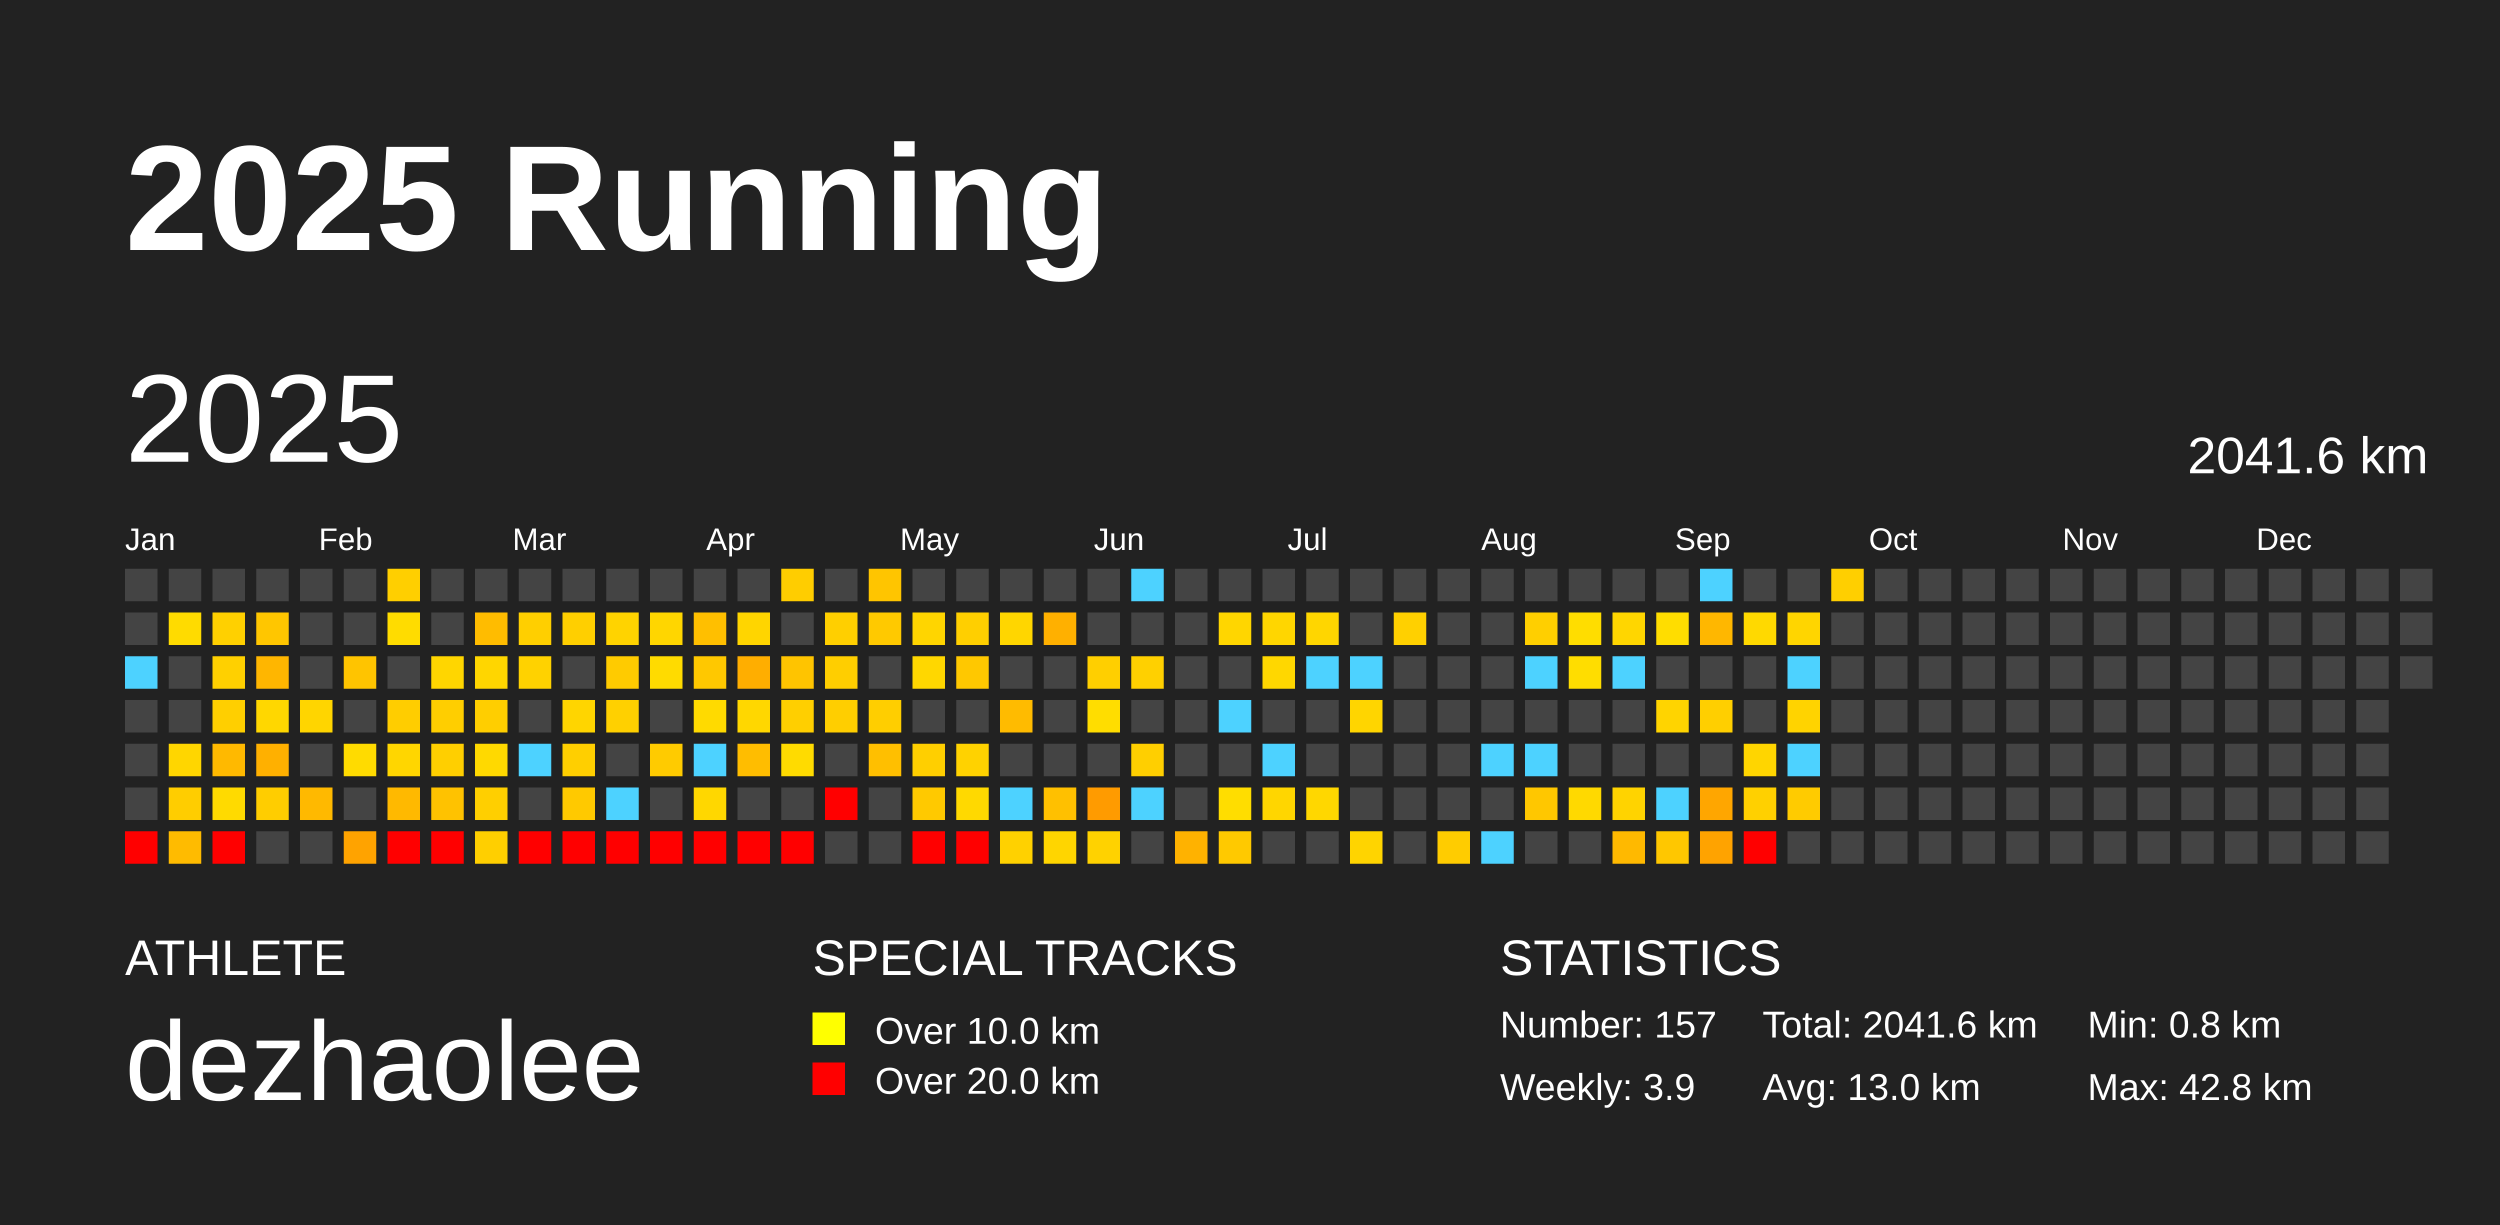
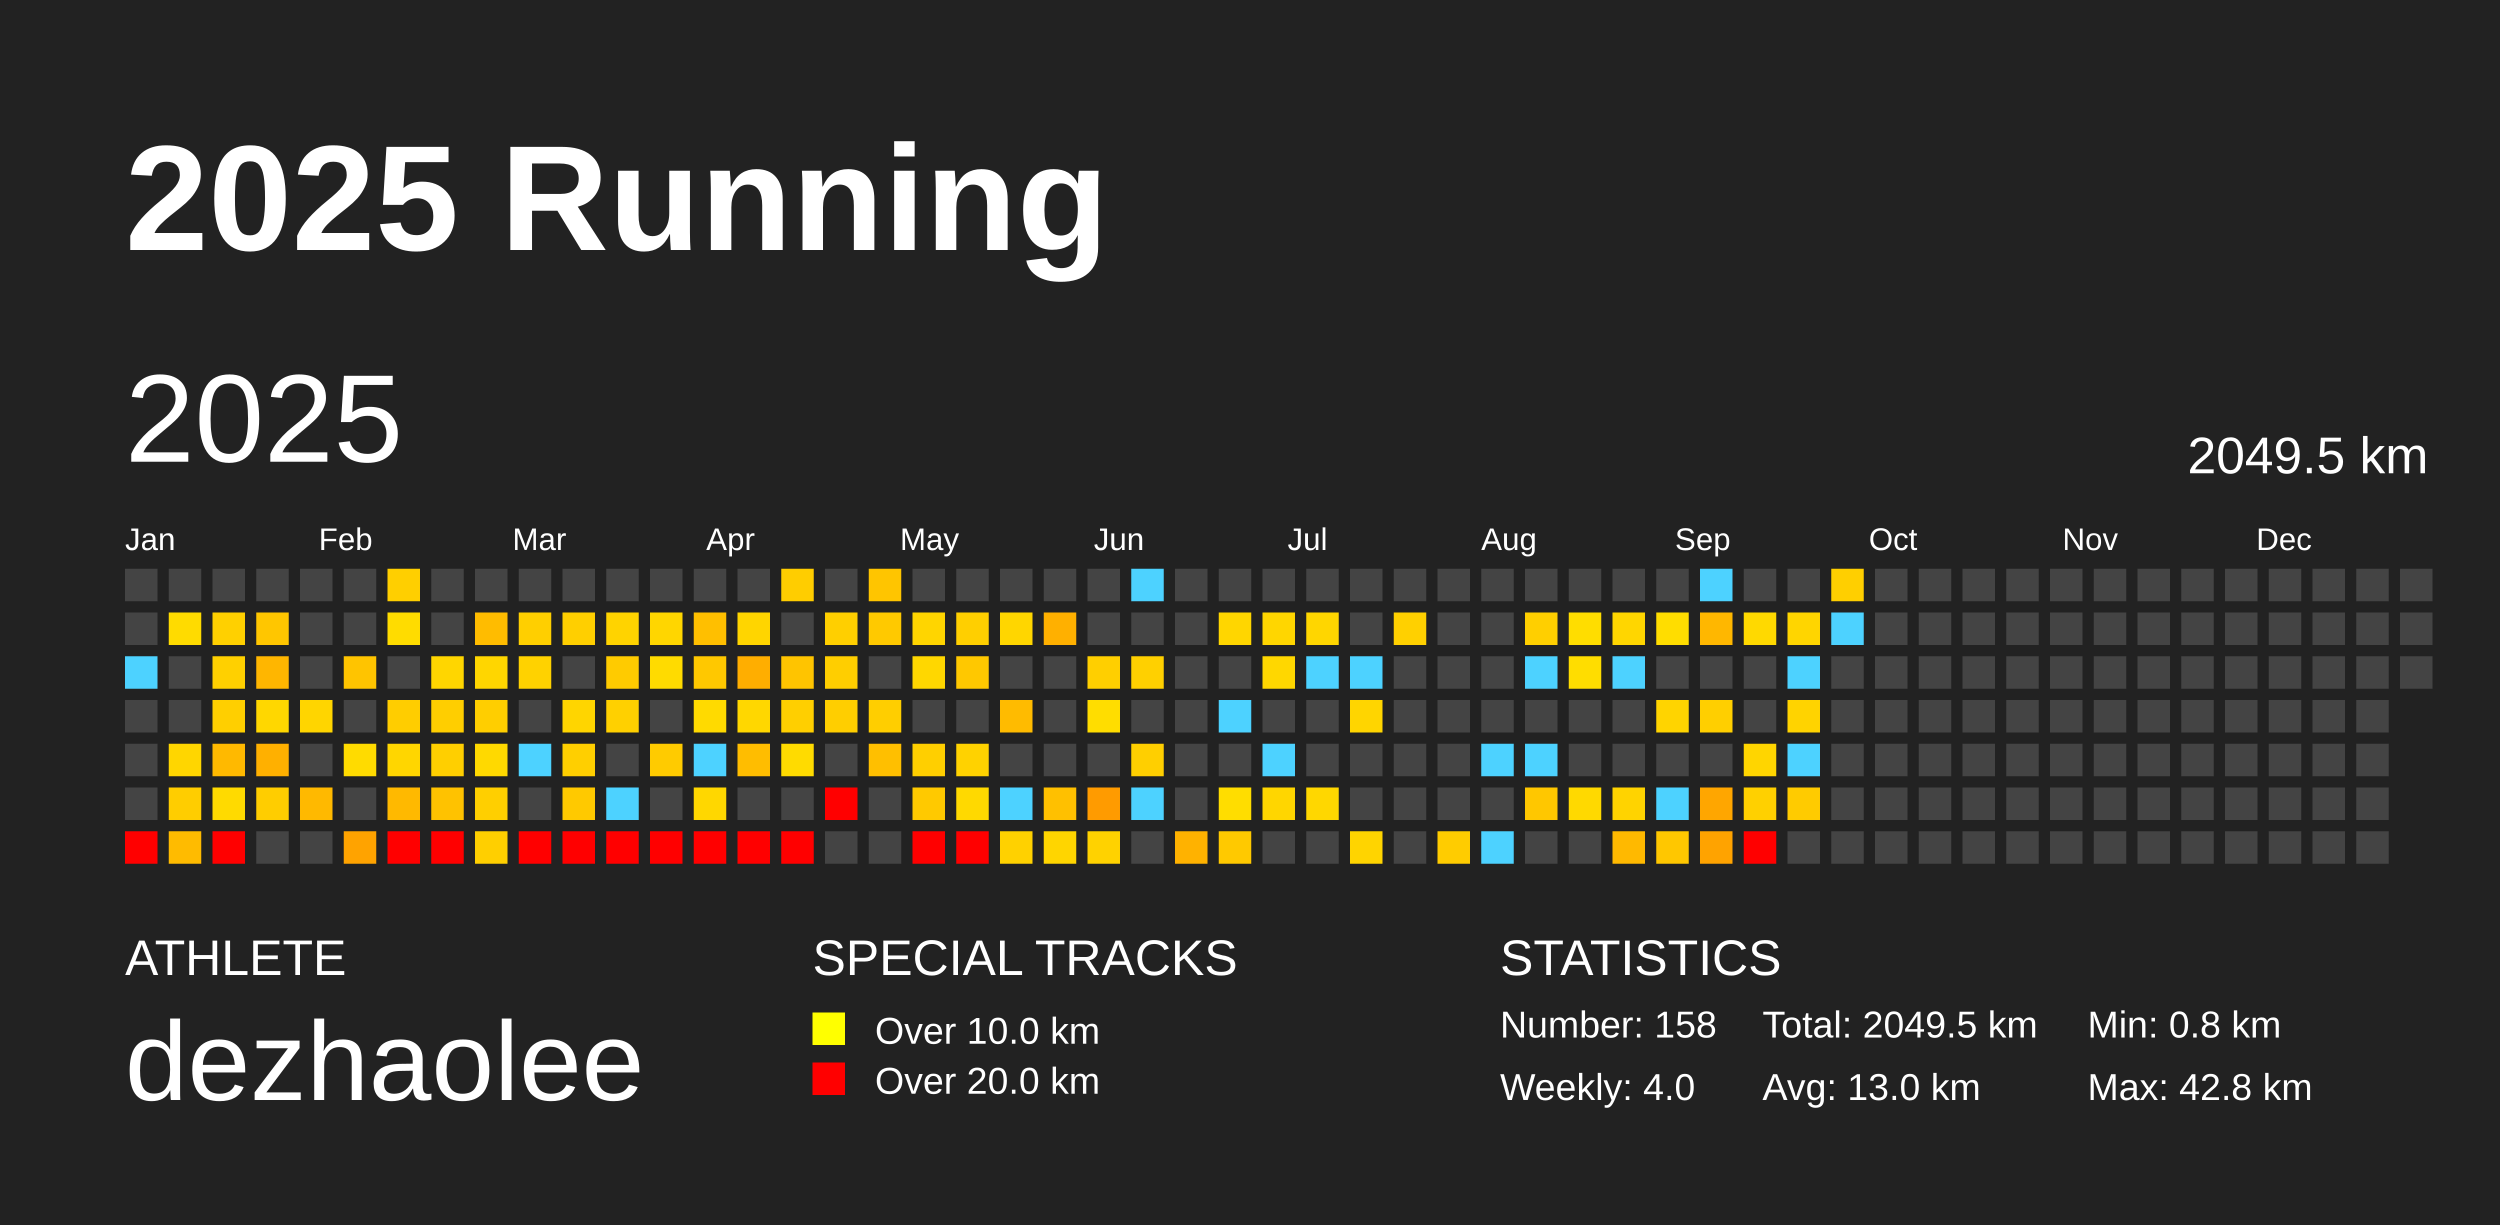
<svg xmlns="http://www.w3.org/2000/svg" baseProfile="full" height="98mm" version="1.1" viewBox="0,0,200,98" width="200mm">
  <defs />
  <rect fill="#222222" height="98" width="200" x="0" y="0" />
  <text fill="#FFFFFF" style="font-size:12px; font-family:Arial; font-weight:bold;" x="10" y="20">2025 Running</text>
  <text fill="#FFFFFF" style="font-size:4px; font-family:Arial" x="10" y="78">ATHLETE</text>
  <text fill="#FFFFFF" style="font-size:9px; font-family:Arial" x="10" y="88">dezhaolee</text>
  <text fill="#FFFFFF" style="font-size:4px; font-family:Arial" x="65" y="78">SPECIAL TRACKS</text>
  <rect fill="yellow" height="2.6" width="2.6" x="65" y="81" />
  <text fill="#FFFFFF" style="font-size:3px; font-family:Arial" x="70" y="83.5">Over 10.0 km</text>
  <rect fill="red" height="2.6" width="2.6" x="65" y="85" />
  <text fill="#FFFFFF" style="font-size:3px; font-family:Arial" x="70" y="87.5">Over 20.0 km</text>
  <text fill="#FFFFFF" style="font-size:4px; font-family:Arial" x="120" y="78">STATISTICS</text>
-   <text fill="#FFFFFF" style="font-size:3px; font-family:Arial" x="120" y="83">Number: 157</text>
-   <text fill="#FFFFFF" style="font-size:3px; font-family:Arial" x="120" y="88">Weekly: 3.9</text>
-   <text fill="#FFFFFF" style="font-size:3px; font-family:Arial" x="141" y="83">Total: 2041.6 km</text>
+   <text fill="#FFFFFF" style="font-size:3px; font-family:Arial" x="120" y="83">Number: 158</text>
+   <text fill="#FFFFFF" style="font-size:3px; font-family:Arial" x="120" y="88">Weekly: 4.0</text>
+   <text fill="#FFFFFF" style="font-size:3px; font-family:Arial" x="141" y="83">Total: 2049.5 km</text>
  <text fill="#FFFFFF" style="font-size:3px; font-family:Arial" x="141" y="88">Avg: 13.0 km</text>
  <text fill="#FFFFFF" style="font-size:3px; font-family:Arial" x="167" y="83">Min: 0.8 km</text>
  <text fill="#FFFFFF" style="font-size:3px; font-family:Arial" x="167" y="88">Max: 42.8 km</text>
  <text dominant-baseline="hanging" fill="#FFFFFF" style="font-size:10.0px; font-family:Arial;" x="10" y="30">2025</text>
-   <text dominant-baseline="hanging" fill="#FFFFFF" style="font-size:4.125px; font-family:Arial;" x="175" y="35">2041.6 km</text>
+   <text dominant-baseline="hanging" fill="#FFFFFF" style="font-size:4.125px; font-family:Arial;" x="175" y="35">2049.5 km</text>
  <text fill="#FFFFFF" style="font-size:2.5px; font-family:Arial" x="10.0" y="44">Jan</text>
  <text fill="#FFFFFF" style="font-size:2.5px; font-family:Arial" x="25.5" y="44">Feb</text>
  <text fill="#FFFFFF" style="font-size:2.5px; font-family:Arial" x="41.0" y="44">Mar</text>
  <text fill="#FFFFFF" style="font-size:2.5px; font-family:Arial" x="56.5" y="44">Apr</text>
  <text fill="#FFFFFF" style="font-size:2.5px; font-family:Arial" x="72.0" y="44">May</text>
  <text fill="#FFFFFF" style="font-size:2.5px; font-family:Arial" x="87.5" y="44">Jun</text>
  <text fill="#FFFFFF" style="font-size:2.5px; font-family:Arial" x="103.0" y="44">Jul</text>
  <text fill="#FFFFFF" style="font-size:2.5px; font-family:Arial" x="118.5" y="44">Aug</text>
  <text fill="#FFFFFF" style="font-size:2.5px; font-family:Arial" x="134.0" y="44">Sep</text>
  <text fill="#FFFFFF" style="font-size:2.5px; font-family:Arial" x="149.5" y="44">Oct</text>
  <text fill="#FFFFFF" style="font-size:2.5px; font-family:Arial" x="165.0" y="44">Nov</text>
  <text fill="#FFFFFF" style="font-size:2.5px; font-family:Arial" x="180.5" y="44">Dec</text>
  <rect fill="#444444" height="2.6" width="2.6" x="10.0" y="45.5" />
  <rect fill="#444444" height="2.6" width="2.6" x="10.0" y="49.0" />
  <rect fill="#4dd2ff" height="2.6" width="2.6" x="10.0" y="52.5" />
  <rect fill="#444444" height="2.6" width="2.6" x="10.0" y="56.0" />
  <rect fill="#444444" height="2.6" width="2.6" x="10.0" y="59.5" />
  <rect fill="#444444" height="2.6" width="2.6" x="10.0" y="63.0" />
  <rect fill="red" height="2.6" width="2.6" x="10.0" y="66.5" />
  <rect fill="#444444" height="2.6" width="2.6" x="13.5" y="45.5" />
  <rect fill="#ffdb00" height="2.6" width="2.6" x="13.5" y="49.0" />
  <rect fill="#444444" height="2.6" width="2.6" x="13.5" y="52.5" />
  <rect fill="#444444" height="2.6" width="2.6" x="13.5" y="56.0" />
  <rect fill="#ffd600" height="2.6" width="2.6" x="13.5" y="59.5" />
  <rect fill="#ffcd00" height="2.6" width="2.6" x="13.5" y="63.0" />
  <rect fill="#ffbb00" height="2.6" width="2.6" x="13.5" y="66.5" />
  <rect fill="#444444" height="2.6" width="2.6" x="17.0" y="45.5" />
  <rect fill="#ffd000" height="2.6" width="2.6" x="17.0" y="49.0" />
  <rect fill="#ffd000" height="2.6" width="2.6" x="17.0" y="52.5" />
  <rect fill="#ffcf00" height="2.6" width="2.6" x="17.0" y="56.0" />
  <rect fill="#ffb900" height="2.6" width="2.6" x="17.0" y="59.5" />
  <rect fill="#ffda00" height="2.6" width="2.6" x="17.0" y="63.0" />
  <rect fill="red" height="2.6" width="2.6" x="17.0" y="66.5" />
  <rect fill="#444444" height="2.6" width="2.6" x="20.5" y="45.5" />
  <rect fill="#ffc600" height="2.6" width="2.6" x="20.5" y="49.0" />
  <rect fill="#ffb600" height="2.6" width="2.6" x="20.5" y="52.5" />
  <rect fill="#ffd700" height="2.6" width="2.6" x="20.5" y="56.0" />
  <rect fill="#ffb000" height="2.6" width="2.6" x="20.5" y="59.5" />
  <rect fill="#ffcd00" height="2.6" width="2.6" x="20.5" y="63.0" />
  <rect fill="#444444" height="2.6" width="2.6" x="20.5" y="66.5" />
  <rect fill="#444444" height="2.6" width="2.6" x="24.0" y="45.5" />
  <rect fill="#444444" height="2.6" width="2.6" x="24.0" y="49.0" />
  <rect fill="#444444" height="2.6" width="2.6" x="24.0" y="52.5" />
  <rect fill="#ffd500" height="2.6" width="2.6" x="24.0" y="56.0" />
  <rect fill="#444444" height="2.6" width="2.6" x="24.0" y="59.5" />
  <rect fill="#ffb900" height="2.6" width="2.6" x="24.0" y="63.0" />
  <rect fill="#444444" height="2.6" width="2.6" x="24.0" y="66.5" />
  <rect fill="#444444" height="2.6" width="2.6" x="27.5" y="45.5" />
  <rect fill="#444444" height="2.6" width="2.6" x="27.5" y="49.0" />
  <rect fill="#ffc400" height="2.6" width="2.6" x="27.5" y="52.5" />
  <rect fill="#444444" height="2.6" width="2.6" x="27.5" y="56.0" />
  <rect fill="#ffdb00" height="2.6" width="2.6" x="27.5" y="59.5" />
  <rect fill="#444444" height="2.6" width="2.6" x="27.5" y="63.0" />
  <rect fill="#ffa300" height="2.6" width="2.6" x="27.5" y="66.5" />
  <rect fill="#ffcf00" height="2.6" width="2.6" x="31.0" y="45.5" />
  <rect fill="#ffdc00" height="2.6" width="2.6" x="31.0" y="49.0" />
  <rect fill="#444444" height="2.6" width="2.6" x="31.0" y="52.5" />
  <rect fill="#ffcd00" height="2.6" width="2.6" x="31.0" y="56.0" />
  <rect fill="#ffd600" height="2.6" width="2.6" x="31.0" y="59.5" />
  <rect fill="#ffb900" height="2.6" width="2.6" x="31.0" y="63.0" />
  <rect fill="red" height="2.6" width="2.6" x="31.0" y="66.5" />
  <rect fill="#444444" height="2.6" width="2.6" x="34.5" y="45.5" />
  <rect fill="#444444" height="2.6" width="2.6" x="34.5" y="49.0" />
  <rect fill="#ffd600" height="2.6" width="2.6" x="34.5" y="52.5" />
  <rect fill="#ffce00" height="2.6" width="2.6" x="34.5" y="56.0" />
  <rect fill="#ffcf00" height="2.6" width="2.6" x="34.5" y="59.5" />
  <rect fill="#ffc200" height="2.6" width="2.6" x="34.5" y="63.0" />
  <rect fill="red" height="2.6" width="2.6" x="34.5" y="66.5" />
  <rect fill="#444444" height="2.6" width="2.6" x="38.0" y="45.5" />
  <rect fill="#ffbc00" height="2.6" width="2.6" x="38.0" y="49.0" />
  <rect fill="#ffd600" height="2.6" width="2.6" x="38.0" y="52.5" />
  <rect fill="#ffce00" height="2.6" width="2.6" x="38.0" y="56.0" />
  <rect fill="#ffd900" height="2.6" width="2.6" x="38.0" y="59.5" />
  <rect fill="#ffcf00" height="2.6" width="2.6" x="38.0" y="63.0" />
  <rect fill="#ffcf00" height="2.6" width="2.6" x="38.0" y="66.5" />
  <rect fill="#444444" height="2.6" width="2.6" x="41.5" y="45.5" />
  <rect fill="#ffcf00" height="2.6" width="2.6" x="41.5" y="49.0" />
  <rect fill="#ffd200" height="2.6" width="2.6" x="41.5" y="52.5" />
  <rect fill="#444444" height="2.6" width="2.6" x="41.5" y="56.0" />
  <rect fill="#4dd2ff" height="2.6" width="2.6" x="41.5" y="59.5" />
  <rect fill="#444444" height="2.6" width="2.6" x="41.5" y="63.0" />
  <rect fill="red" height="2.6" width="2.6" x="41.5" y="66.5" />
  <rect fill="#444444" height="2.6" width="2.6" x="45.0" y="45.5" />
  <rect fill="#ffcf00" height="2.6" width="2.6" x="45.0" y="49.0" />
  <rect fill="#444444" height="2.6" width="2.6" x="45.0" y="52.5" />
  <rect fill="#ffd500" height="2.6" width="2.6" x="45.0" y="56.0" />
  <rect fill="#ffcf00" height="2.6" width="2.6" x="45.0" y="59.5" />
  <rect fill="#ffc900" height="2.6" width="2.6" x="45.0" y="63.0" />
  <rect fill="red" height="2.6" width="2.6" x="45.0" y="66.5" />
  <rect fill="#444444" height="2.6" width="2.6" x="48.5" y="45.5" />
  <rect fill="#ffd300" height="2.6" width="2.6" x="48.5" y="49.0" />
  <rect fill="#ffcb00" height="2.6" width="2.6" x="48.5" y="52.5" />
  <rect fill="#ffd000" height="2.6" width="2.6" x="48.5" y="56.0" />
  <rect fill="#444444" height="2.6" width="2.6" x="48.5" y="59.5" />
  <rect fill="#4dd2ff" height="2.6" width="2.6" x="48.5" y="63.0" />
  <rect fill="red" height="2.6" width="2.6" x="48.5" y="66.5" />
  <rect fill="#444444" height="2.6" width="2.6" x="52.0" y="45.5" />
  <rect fill="#ffd600" height="2.6" width="2.6" x="52.0" y="49.0" />
  <rect fill="#ffdb00" height="2.6" width="2.6" x="52.0" y="52.5" />
  <rect fill="#444444" height="2.6" width="2.6" x="52.0" y="56.0" />
  <rect fill="#ffcb00" height="2.6" width="2.6" x="52.0" y="59.5" />
  <rect fill="#444444" height="2.6" width="2.6" x="52.0" y="63.0" />
  <rect fill="red" height="2.6" width="2.6" x="52.0" y="66.5" />
  <rect fill="#444444" height="2.6" width="2.6" x="55.5" y="45.5" />
  <rect fill="#ffbf00" height="2.6" width="2.6" x="55.5" y="49.0" />
  <rect fill="#ffc800" height="2.6" width="2.6" x="55.5" y="52.5" />
  <rect fill="#ffda00" height="2.6" width="2.6" x="55.5" y="56.0" />
  <rect fill="#4dd2ff" height="2.6" width="2.6" x="55.5" y="59.5" />
  <rect fill="#ffd700" height="2.6" width="2.6" x="55.5" y="63.0" />
  <rect fill="red" height="2.6" width="2.6" x="55.5" y="66.5" />
  <rect fill="#444444" height="2.6" width="2.6" x="59.0" y="45.5" />
  <rect fill="#ffd500" height="2.6" width="2.6" x="59.0" y="49.0" />
  <rect fill="#ffae00" height="2.6" width="2.6" x="59.0" y="52.5" />
  <rect fill="#ffd700" height="2.6" width="2.6" x="59.0" y="56.0" />
  <rect fill="#ffbd00" height="2.6" width="2.6" x="59.0" y="59.5" />
  <rect fill="#444444" height="2.6" width="2.6" x="59.0" y="63.0" />
  <rect fill="red" height="2.6" width="2.6" x="59.0" y="66.5" />
  <rect fill="#ffcd00" height="2.6" width="2.6" x="62.5" y="45.5" />
  <rect fill="#444444" height="2.6" width="2.6" x="62.5" y="49.0" />
  <rect fill="#ffc400" height="2.6" width="2.6" x="62.5" y="52.5" />
  <rect fill="#ffcf00" height="2.6" width="2.6" x="62.5" y="56.0" />
  <rect fill="#ffdb00" height="2.6" width="2.6" x="62.5" y="59.5" />
  <rect fill="#444444" height="2.6" width="2.6" x="62.5" y="63.0" />
  <rect fill="red" height="2.6" width="2.6" x="62.5" y="66.5" />
  <rect fill="#444444" height="2.6" width="2.6" x="66.0" y="45.5" />
  <rect fill="#ffcf00" height="2.6" width="2.6" x="66.0" y="49.0" />
  <rect fill="#ffce00" height="2.6" width="2.6" x="66.0" y="52.5" />
  <rect fill="#ffce00" height="2.6" width="2.6" x="66.0" y="56.0" />
  <rect fill="#444444" height="2.6" width="2.6" x="66.0" y="59.5" />
  <rect fill="red" height="2.6" width="2.6" x="66.0" y="63.0" />
  <rect fill="#444444" height="2.6" width="2.6" x="66.0" y="66.5" />
  <rect fill="#ffc500" height="2.6" width="2.6" x="69.5" y="45.5" />
  <rect fill="#ffc900" height="2.6" width="2.6" x="69.5" y="49.0" />
  <rect fill="#444444" height="2.6" width="2.6" x="69.5" y="52.5" />
  <rect fill="#ffce00" height="2.6" width="2.6" x="69.5" y="56.0" />
  <rect fill="#ffbf00" height="2.6" width="2.6" x="69.5" y="59.5" />
  <rect fill="#444444" height="2.6" width="2.6" x="69.5" y="63.0" />
  <rect fill="#444444" height="2.6" width="2.6" x="69.5" y="66.5" />
  <rect fill="#444444" height="2.6" width="2.6" x="73.0" y="45.5" />
  <rect fill="#ffd500" height="2.6" width="2.6" x="73.0" y="49.0" />
  <rect fill="#ffd700" height="2.6" width="2.6" x="73.0" y="52.5" />
  <rect fill="#444444" height="2.6" width="2.6" x="73.0" y="56.0" />
  <rect fill="#ffcf00" height="2.6" width="2.6" x="73.0" y="59.5" />
  <rect fill="#ffc900" height="2.6" width="2.6" x="73.0" y="63.0" />
  <rect fill="red" height="2.6" width="2.6" x="73.0" y="66.5" />
  <rect fill="#444444" height="2.6" width="2.6" x="76.5" y="45.5" />
  <rect fill="#ffcf00" height="2.6" width="2.6" x="76.5" y="49.0" />
  <rect fill="#ffc800" height="2.6" width="2.6" x="76.5" y="52.5" />
  <rect fill="#444444" height="2.6" width="2.6" x="76.5" y="56.0" />
  <rect fill="#ffd200" height="2.6" width="2.6" x="76.5" y="59.5" />
  <rect fill="#ffd900" height="2.6" width="2.6" x="76.5" y="63.0" />
  <rect fill="red" height="2.6" width="2.6" x="76.5" y="66.5" />
  <rect fill="#444444" height="2.6" width="2.6" x="80.0" y="45.5" />
  <rect fill="#ffd600" height="2.6" width="2.6" x="80.0" y="49.0" />
  <rect fill="#444444" height="2.6" width="2.6" x="80.0" y="52.5" />
  <rect fill="#ffbb00" height="2.6" width="2.6" x="80.0" y="56.0" />
  <rect fill="#444444" height="2.6" width="2.6" x="80.0" y="59.5" />
  <rect fill="#4dd2ff" height="2.6" width="2.6" x="80.0" y="63.0" />
  <rect fill="#ffd100" height="2.6" width="2.6" x="80.0" y="66.5" />
  <rect fill="#444444" height="2.6" width="2.6" x="83.5" y="45.5" />
  <rect fill="#ffb000" height="2.6" width="2.6" x="83.5" y="49.0" />
  <rect fill="#444444" height="2.6" width="2.6" x="83.5" y="52.5" />
  <rect fill="#444444" height="2.6" width="2.6" x="83.5" y="56.0" />
  <rect fill="#444444" height="2.6" width="2.6" x="83.5" y="59.5" />
  <rect fill="#ffc000" height="2.6" width="2.6" x="83.5" y="63.0" />
  <rect fill="#ffd500" height="2.6" width="2.6" x="83.5" y="66.5" />
  <rect fill="#444444" height="2.6" width="2.6" x="87.0" y="45.5" />
  <rect fill="#444444" height="2.6" width="2.6" x="87.0" y="49.0" />
  <rect fill="#ffcf00" height="2.6" width="2.6" x="87.0" y="52.5" />
  <rect fill="#ffdd00" height="2.6" width="2.6" x="87.0" y="56.0" />
  <rect fill="#444444" height="2.6" width="2.6" x="87.0" y="59.5" />
  <rect fill="#ff9b00" height="2.6" width="2.6" x="87.0" y="63.0" />
  <rect fill="#ffd200" height="2.6" width="2.6" x="87.0" y="66.5" />
  <rect fill="#4dd2ff" height="2.6" width="2.6" x="90.5" y="45.5" />
  <rect fill="#444444" height="2.6" width="2.6" x="90.5" y="49.0" />
  <rect fill="#ffd000" height="2.6" width="2.6" x="90.5" y="52.5" />
  <rect fill="#444444" height="2.6" width="2.6" x="90.5" y="56.0" />
  <rect fill="#ffcf00" height="2.6" width="2.6" x="90.5" y="59.5" />
  <rect fill="#4dd2ff" height="2.6" width="2.6" x="90.5" y="63.0" />
  <rect fill="#444444" height="2.6" width="2.6" x="90.5" y="66.5" />
  <rect fill="#444444" height="2.6" width="2.6" x="94.0" y="45.5" />
  <rect fill="#444444" height="2.6" width="2.6" x="94.0" y="49.0" />
  <rect fill="#444444" height="2.6" width="2.6" x="94.0" y="52.5" />
  <rect fill="#444444" height="2.6" width="2.6" x="94.0" y="56.0" />
  <rect fill="#444444" height="2.6" width="2.6" x="94.0" y="59.5" />
  <rect fill="#444444" height="2.6" width="2.6" x="94.0" y="63.0" />
  <rect fill="#ffb200" height="2.6" width="2.6" x="94.0" y="66.5" />
  <rect fill="#444444" height="2.6" width="2.6" x="97.5" y="45.5" />
  <rect fill="#ffd600" height="2.6" width="2.6" x="97.5" y="49.0" />
  <rect fill="#444444" height="2.6" width="2.6" x="97.5" y="52.5" />
  <rect fill="#4dd2ff" height="2.6" width="2.6" x="97.5" y="56.0" />
  <rect fill="#444444" height="2.6" width="2.6" x="97.5" y="59.5" />
  <rect fill="#ffdd00" height="2.6" width="2.6" x="97.5" y="63.0" />
  <rect fill="#ffc900" height="2.6" width="2.6" x="97.5" y="66.5" />
  <rect fill="#444444" height="2.6" width="2.6" x="101.0" y="45.5" />
  <rect fill="#ffd600" height="2.6" width="2.6" x="101.0" y="49.0" />
  <rect fill="#ffd700" height="2.6" width="2.6" x="101.0" y="52.5" />
  <rect fill="#444444" height="2.6" width="2.6" x="101.0" y="56.0" />
  <rect fill="#4dd2ff" height="2.6" width="2.6" x="101.0" y="59.5" />
  <rect fill="#ffd600" height="2.6" width="2.6" x="101.0" y="63.0" />
  <rect fill="#444444" height="2.6" width="2.6" x="101.0" y="66.5" />
  <rect fill="#444444" height="2.6" width="2.6" x="104.5" y="45.5" />
  <rect fill="#ffd600" height="2.6" width="2.6" x="104.5" y="49.0" />
  <rect fill="#4dd2ff" height="2.6" width="2.6" x="104.5" y="52.5" />
  <rect fill="#444444" height="2.6" width="2.6" x="104.5" y="56.0" />
  <rect fill="#444444" height="2.6" width="2.6" x="104.5" y="59.5" />
  <rect fill="#ffd700" height="2.6" width="2.6" x="104.5" y="63.0" />
  <rect fill="#444444" height="2.6" width="2.6" x="104.5" y="66.5" />
  <rect fill="#444444" height="2.6" width="2.6" x="108.0" y="45.5" />
  <rect fill="#444444" height="2.6" width="2.6" x="108.0" y="49.0" />
  <rect fill="#4dd2ff" height="2.6" width="2.6" x="108.0" y="52.5" />
  <rect fill="#ffd500" height="2.6" width="2.6" x="108.0" y="56.0" />
  <rect fill="#444444" height="2.6" width="2.6" x="108.0" y="59.5" />
  <rect fill="#444444" height="2.6" width="2.6" x="108.0" y="63.0" />
  <rect fill="#ffd400" height="2.6" width="2.6" x="108.0" y="66.5" />
  <rect fill="#444444" height="2.6" width="2.6" x="111.5" y="45.5" />
  <rect fill="#ffd000" height="2.6" width="2.6" x="111.5" y="49.0" />
  <rect fill="#444444" height="2.6" width="2.6" x="111.5" y="52.5" />
  <rect fill="#444444" height="2.6" width="2.6" x="111.5" y="56.0" />
  <rect fill="#444444" height="2.6" width="2.6" x="111.5" y="59.5" />
  <rect fill="#444444" height="2.6" width="2.6" x="111.5" y="63.0" />
  <rect fill="#444444" height="2.6" width="2.6" x="111.5" y="66.5" />
  <rect fill="#444444" height="2.6" width="2.6" x="115.0" y="45.5" />
  <rect fill="#444444" height="2.6" width="2.6" x="115.0" y="49.0" />
  <rect fill="#444444" height="2.6" width="2.6" x="115.0" y="52.5" />
  <rect fill="#444444" height="2.6" width="2.6" x="115.0" y="56.0" />
  <rect fill="#444444" height="2.6" width="2.6" x="115.0" y="59.5" />
  <rect fill="#444444" height="2.6" width="2.6" x="115.0" y="63.0" />
  <rect fill="#ffcc00" height="2.6" width="2.6" x="115.0" y="66.5" />
  <rect fill="#444444" height="2.6" width="2.6" x="118.5" y="45.5" />
  <rect fill="#444444" height="2.6" width="2.6" x="118.5" y="49.0" />
  <rect fill="#444444" height="2.6" width="2.6" x="118.5" y="52.5" />
  <rect fill="#444444" height="2.6" width="2.6" x="118.5" y="56.0" />
  <rect fill="#4dd2ff" height="2.6" width="2.6" x="118.5" y="59.5" />
  <rect fill="#444444" height="2.6" width="2.6" x="118.5" y="63.0" />
  <rect fill="#4dd2ff" height="2.6" width="2.6" x="118.5" y="66.5" />
  <rect fill="#444444" height="2.6" width="2.6" x="122.0" y="45.5" />
  <rect fill="#ffcf00" height="2.6" width="2.6" x="122.0" y="49.0" />
  <rect fill="#4dd2ff" height="2.6" width="2.6" x="122.0" y="52.5" />
  <rect fill="#444444" height="2.6" width="2.6" x="122.0" y="56.0" />
  <rect fill="#4dd2ff" height="2.6" width="2.6" x="122.0" y="59.5" />
  <rect fill="#ffc700" height="2.6" width="2.6" x="122.0" y="63.0" />
  <rect fill="#444444" height="2.6" width="2.6" x="122.0" y="66.5" />
  <rect fill="#444444" height="2.6" width="2.6" x="125.5" y="45.5" />
  <rect fill="#ffdd00" height="2.6" width="2.6" x="125.5" y="49.0" />
  <rect fill="#ffdd00" height="2.6" width="2.6" x="125.5" y="52.5" />
  <rect fill="#444444" height="2.6" width="2.6" x="125.5" y="56.0" />
  <rect fill="#444444" height="2.6" width="2.6" x="125.5" y="59.5" />
  <rect fill="#ffd900" height="2.6" width="2.6" x="125.5" y="63.0" />
  <rect fill="#444444" height="2.6" width="2.6" x="125.5" y="66.5" />
  <rect fill="#444444" height="2.6" width="2.6" x="129.0" y="45.5" />
  <rect fill="#ffd600" height="2.6" width="2.6" x="129.0" y="49.0" />
  <rect fill="#4dd2ff" height="2.6" width="2.6" x="129.0" y="52.5" />
  <rect fill="#444444" height="2.6" width="2.6" x="129.0" y="56.0" />
  <rect fill="#444444" height="2.6" width="2.6" x="129.0" y="59.5" />
  <rect fill="#ffd300" height="2.6" width="2.6" x="129.0" y="63.0" />
  <rect fill="#ffb900" height="2.6" width="2.6" x="129.0" y="66.5" />
  <rect fill="#444444" height="2.6" width="2.6" x="132.5" y="45.5" />
  <rect fill="#ffdd00" height="2.6" width="2.6" x="132.5" y="49.0" />
  <rect fill="#444444" height="2.6" width="2.6" x="132.5" y="52.5" />
  <rect fill="#ffd400" height="2.6" width="2.6" x="132.5" y="56.0" />
  <rect fill="#444444" height="2.6" width="2.6" x="132.5" y="59.5" />
  <rect fill="#4dd2ff" height="2.6" width="2.6" x="132.5" y="63.0" />
  <rect fill="#ffc700" height="2.6" width="2.6" x="132.5" y="66.5" />
  <rect fill="#4dd2ff" height="2.6" width="2.6" x="136.0" y="45.5" />
  <rect fill="#ffb700" height="2.6" width="2.6" x="136.0" y="49.0" />
  <rect fill="#444444" height="2.6" width="2.6" x="136.0" y="52.5" />
  <rect fill="#ffcf00" height="2.6" width="2.6" x="136.0" y="56.0" />
  <rect fill="#444444" height="2.6" width="2.6" x="136.0" y="59.5" />
  <rect fill="#ffa600" height="2.6" width="2.6" x="136.0" y="63.0" />
  <rect fill="#ffa300" height="2.6" width="2.6" x="136.0" y="66.5" />
  <rect fill="#444444" height="2.6" width="2.6" x="139.5" y="45.5" />
  <rect fill="#ffd900" height="2.6" width="2.6" x="139.5" y="49.0" />
  <rect fill="#444444" height="2.6" width="2.6" x="139.5" y="52.5" />
  <rect fill="#444444" height="2.6" width="2.6" x="139.5" y="56.0" />
  <rect fill="#ffd500" height="2.6" width="2.6" x="139.5" y="59.5" />
  <rect fill="#ffd000" height="2.6" width="2.6" x="139.5" y="63.0" />
  <rect fill="red" height="2.6" width="2.6" x="139.5" y="66.5" />
  <rect fill="#444444" height="2.6" width="2.6" x="143.0" y="45.5" />
  <rect fill="#ffd500" height="2.6" width="2.6" x="143.0" y="49.0" />
  <rect fill="#4dd2ff" height="2.6" width="2.6" x="143.0" y="52.5" />
  <rect fill="#ffd300" height="2.6" width="2.6" x="143.0" y="56.0" />
  <rect fill="#4dd2ff" height="2.6" width="2.6" x="143.0" y="59.5" />
  <rect fill="#ffcb00" height="2.6" width="2.6" x="143.0" y="63.0" />
  <rect fill="#444444" height="2.6" width="2.6" x="143.0" y="66.5" />
  <rect fill="#ffcf00" height="2.6" width="2.6" x="146.5" y="45.5" />
-   <rect fill="#444444" height="2.6" width="2.6" x="146.5" y="49.0" />
+   <rect fill="#4dd2ff" height="2.6" width="2.6" x="146.5" y="49.0" />
  <rect fill="#444444" height="2.6" width="2.6" x="146.5" y="52.5" />
  <rect fill="#444444" height="2.6" width="2.6" x="146.5" y="56.0" />
  <rect fill="#444444" height="2.6" width="2.6" x="146.5" y="59.5" />
  <rect fill="#444444" height="2.6" width="2.6" x="146.5" y="63.0" />
  <rect fill="#444444" height="2.6" width="2.6" x="146.5" y="66.5" />
  <rect fill="#444444" height="2.6" width="2.6" x="150.0" y="45.5" />
  <rect fill="#444444" height="2.6" width="2.6" x="150.0" y="49.0" />
  <rect fill="#444444" height="2.6" width="2.6" x="150.0" y="52.5" />
  <rect fill="#444444" height="2.6" width="2.6" x="150.0" y="56.0" />
  <rect fill="#444444" height="2.6" width="2.6" x="150.0" y="59.5" />
  <rect fill="#444444" height="2.6" width="2.6" x="150.0" y="63.0" />
  <rect fill="#444444" height="2.6" width="2.6" x="150.0" y="66.5" />
  <rect fill="#444444" height="2.6" width="2.6" x="153.5" y="45.5" />
  <rect fill="#444444" height="2.6" width="2.6" x="153.5" y="49.0" />
  <rect fill="#444444" height="2.6" width="2.6" x="153.5" y="52.5" />
  <rect fill="#444444" height="2.6" width="2.6" x="153.5" y="56.0" />
  <rect fill="#444444" height="2.6" width="2.6" x="153.5" y="59.5" />
  <rect fill="#444444" height="2.6" width="2.6" x="153.5" y="63.0" />
  <rect fill="#444444" height="2.6" width="2.6" x="153.5" y="66.5" />
  <rect fill="#444444" height="2.6" width="2.6" x="157.0" y="45.5" />
  <rect fill="#444444" height="2.6" width="2.6" x="157.0" y="49.0" />
  <rect fill="#444444" height="2.6" width="2.6" x="157.0" y="52.5" />
  <rect fill="#444444" height="2.6" width="2.6" x="157.0" y="56.0" />
  <rect fill="#444444" height="2.6" width="2.6" x="157.0" y="59.5" />
  <rect fill="#444444" height="2.6" width="2.6" x="157.0" y="63.0" />
  <rect fill="#444444" height="2.6" width="2.6" x="157.0" y="66.5" />
  <rect fill="#444444" height="2.6" width="2.6" x="160.5" y="45.5" />
  <rect fill="#444444" height="2.6" width="2.6" x="160.5" y="49.0" />
  <rect fill="#444444" height="2.6" width="2.6" x="160.5" y="52.5" />
  <rect fill="#444444" height="2.6" width="2.6" x="160.5" y="56.0" />
  <rect fill="#444444" height="2.6" width="2.6" x="160.5" y="59.5" />
  <rect fill="#444444" height="2.6" width="2.6" x="160.5" y="63.0" />
  <rect fill="#444444" height="2.6" width="2.6" x="160.5" y="66.5" />
  <rect fill="#444444" height="2.6" width="2.6" x="164.0" y="45.5" />
  <rect fill="#444444" height="2.6" width="2.6" x="164.0" y="49.0" />
  <rect fill="#444444" height="2.6" width="2.6" x="164.0" y="52.5" />
  <rect fill="#444444" height="2.6" width="2.6" x="164.0" y="56.0" />
  <rect fill="#444444" height="2.6" width="2.6" x="164.0" y="59.5" />
  <rect fill="#444444" height="2.6" width="2.6" x="164.0" y="63.0" />
  <rect fill="#444444" height="2.6" width="2.6" x="164.0" y="66.5" />
  <rect fill="#444444" height="2.6" width="2.6" x="167.5" y="45.5" />
  <rect fill="#444444" height="2.6" width="2.6" x="167.5" y="49.0" />
  <rect fill="#444444" height="2.6" width="2.6" x="167.5" y="52.5" />
  <rect fill="#444444" height="2.6" width="2.6" x="167.5" y="56.0" />
  <rect fill="#444444" height="2.6" width="2.6" x="167.5" y="59.5" />
  <rect fill="#444444" height="2.6" width="2.6" x="167.5" y="63.0" />
  <rect fill="#444444" height="2.6" width="2.6" x="167.5" y="66.5" />
  <rect fill="#444444" height="2.6" width="2.6" x="171.0" y="45.5" />
  <rect fill="#444444" height="2.6" width="2.6" x="171.0" y="49.0" />
  <rect fill="#444444" height="2.6" width="2.6" x="171.0" y="52.5" />
  <rect fill="#444444" height="2.6" width="2.6" x="171.0" y="56.0" />
  <rect fill="#444444" height="2.6" width="2.6" x="171.0" y="59.5" />
  <rect fill="#444444" height="2.6" width="2.6" x="171.0" y="63.0" />
  <rect fill="#444444" height="2.6" width="2.6" x="171.0" y="66.5" />
  <rect fill="#444444" height="2.6" width="2.6" x="174.5" y="45.5" />
  <rect fill="#444444" height="2.6" width="2.6" x="174.5" y="49.0" />
  <rect fill="#444444" height="2.6" width="2.6" x="174.5" y="52.5" />
  <rect fill="#444444" height="2.6" width="2.6" x="174.5" y="56.0" />
  <rect fill="#444444" height="2.6" width="2.6" x="174.5" y="59.5" />
  <rect fill="#444444" height="2.6" width="2.6" x="174.5" y="63.0" />
  <rect fill="#444444" height="2.6" width="2.6" x="174.5" y="66.5" />
  <rect fill="#444444" height="2.6" width="2.6" x="178.0" y="45.5" />
  <rect fill="#444444" height="2.6" width="2.6" x="178.0" y="49.0" />
  <rect fill="#444444" height="2.6" width="2.6" x="178.0" y="52.5" />
  <rect fill="#444444" height="2.6" width="2.6" x="178.0" y="56.0" />
  <rect fill="#444444" height="2.6" width="2.6" x="178.0" y="59.5" />
  <rect fill="#444444" height="2.6" width="2.6" x="178.0" y="63.0" />
  <rect fill="#444444" height="2.6" width="2.6" x="178.0" y="66.5" />
  <rect fill="#444444" height="2.6" width="2.6" x="181.5" y="45.5" />
  <rect fill="#444444" height="2.6" width="2.6" x="181.5" y="49.0" />
  <rect fill="#444444" height="2.6" width="2.6" x="181.5" y="52.5" />
  <rect fill="#444444" height="2.6" width="2.6" x="181.5" y="56.0" />
  <rect fill="#444444" height="2.6" width="2.6" x="181.5" y="59.5" />
  <rect fill="#444444" height="2.6" width="2.6" x="181.5" y="63.0" />
  <rect fill="#444444" height="2.6" width="2.6" x="181.5" y="66.5" />
  <rect fill="#444444" height="2.6" width="2.6" x="185.0" y="45.5" />
  <rect fill="#444444" height="2.6" width="2.6" x="185.0" y="49.0" />
  <rect fill="#444444" height="2.6" width="2.6" x="185.0" y="52.5" />
  <rect fill="#444444" height="2.6" width="2.6" x="185.0" y="56.0" />
  <rect fill="#444444" height="2.6" width="2.6" x="185.0" y="59.5" />
  <rect fill="#444444" height="2.6" width="2.6" x="185.0" y="63.0" />
  <rect fill="#444444" height="2.6" width="2.6" x="185.0" y="66.5" />
  <rect fill="#444444" height="2.6" width="2.6" x="188.5" y="45.5" />
  <rect fill="#444444" height="2.6" width="2.6" x="188.5" y="49.0" />
  <rect fill="#444444" height="2.6" width="2.6" x="188.5" y="52.5" />
  <rect fill="#444444" height="2.6" width="2.6" x="188.5" y="56.0" />
  <rect fill="#444444" height="2.6" width="2.6" x="188.5" y="59.5" />
  <rect fill="#444444" height="2.6" width="2.6" x="188.5" y="63.0" />
  <rect fill="#444444" height="2.6" width="2.6" x="188.5" y="66.5" />
  <rect fill="#444444" height="2.6" width="2.6" x="192.0" y="45.5" />
  <rect fill="#444444" height="2.6" width="2.6" x="192.0" y="49.0" />
  <rect fill="#444444" height="2.6" width="2.6" x="192.0" y="52.5" />
</svg>
